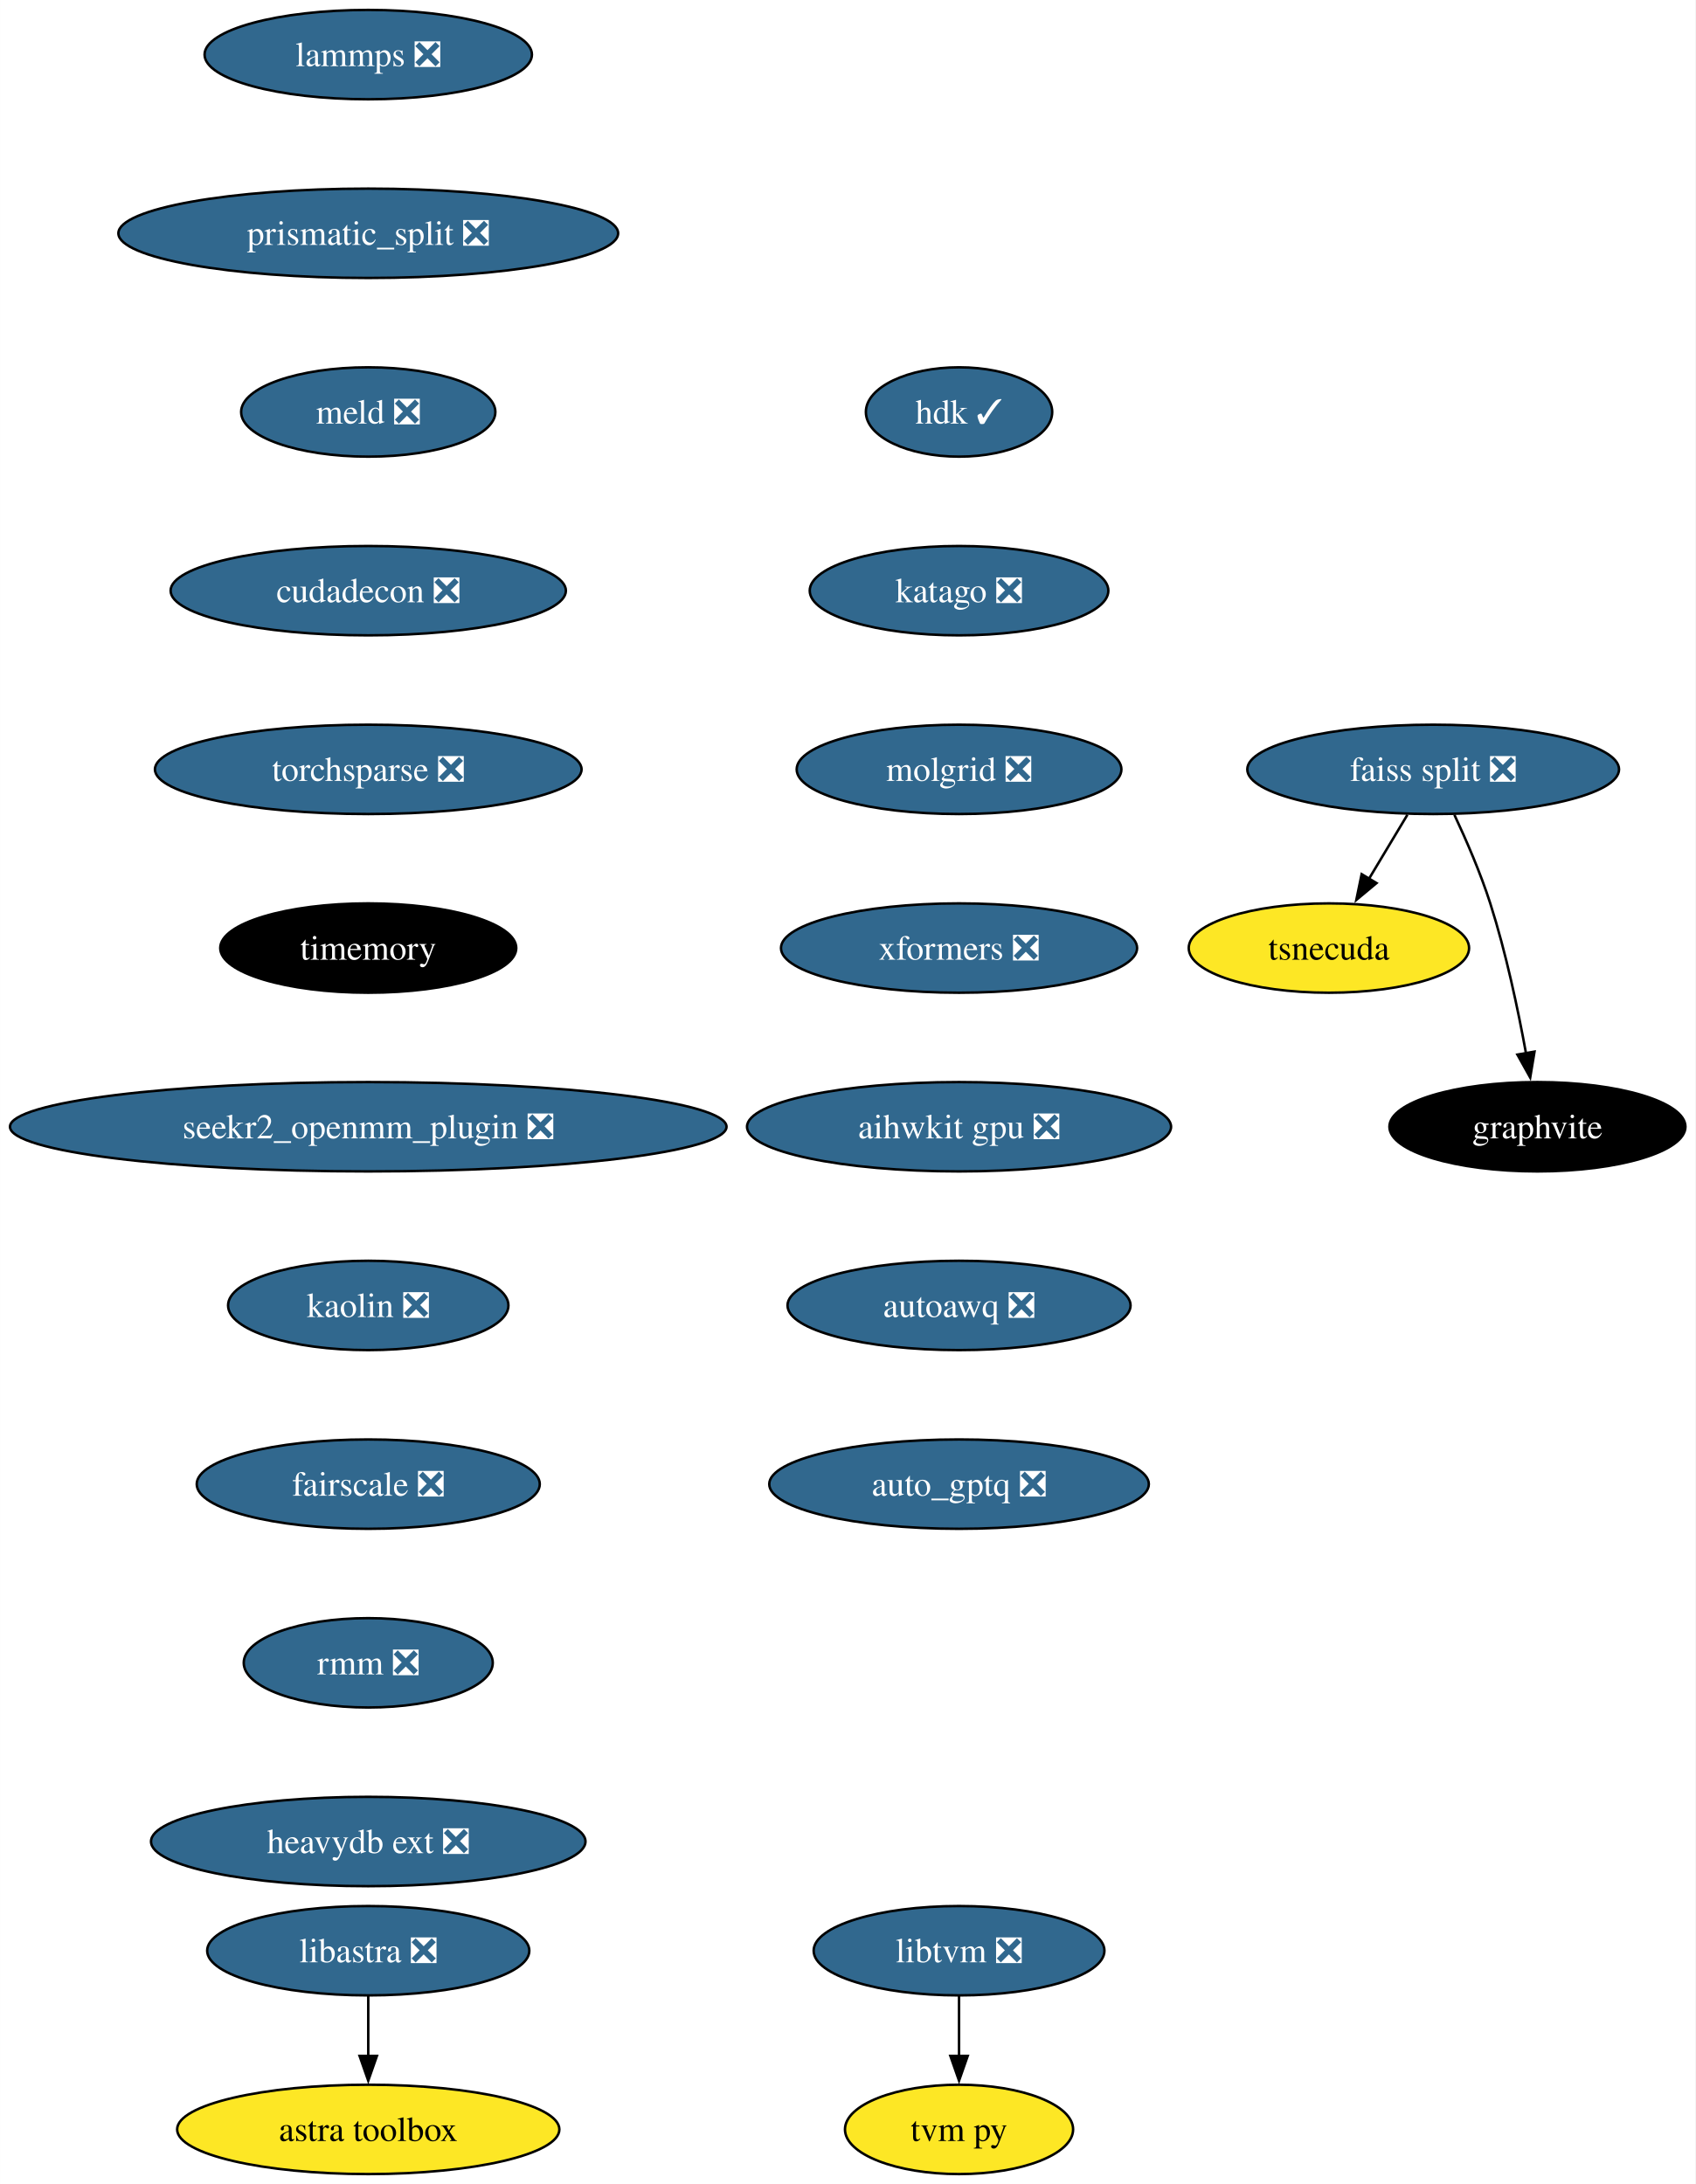
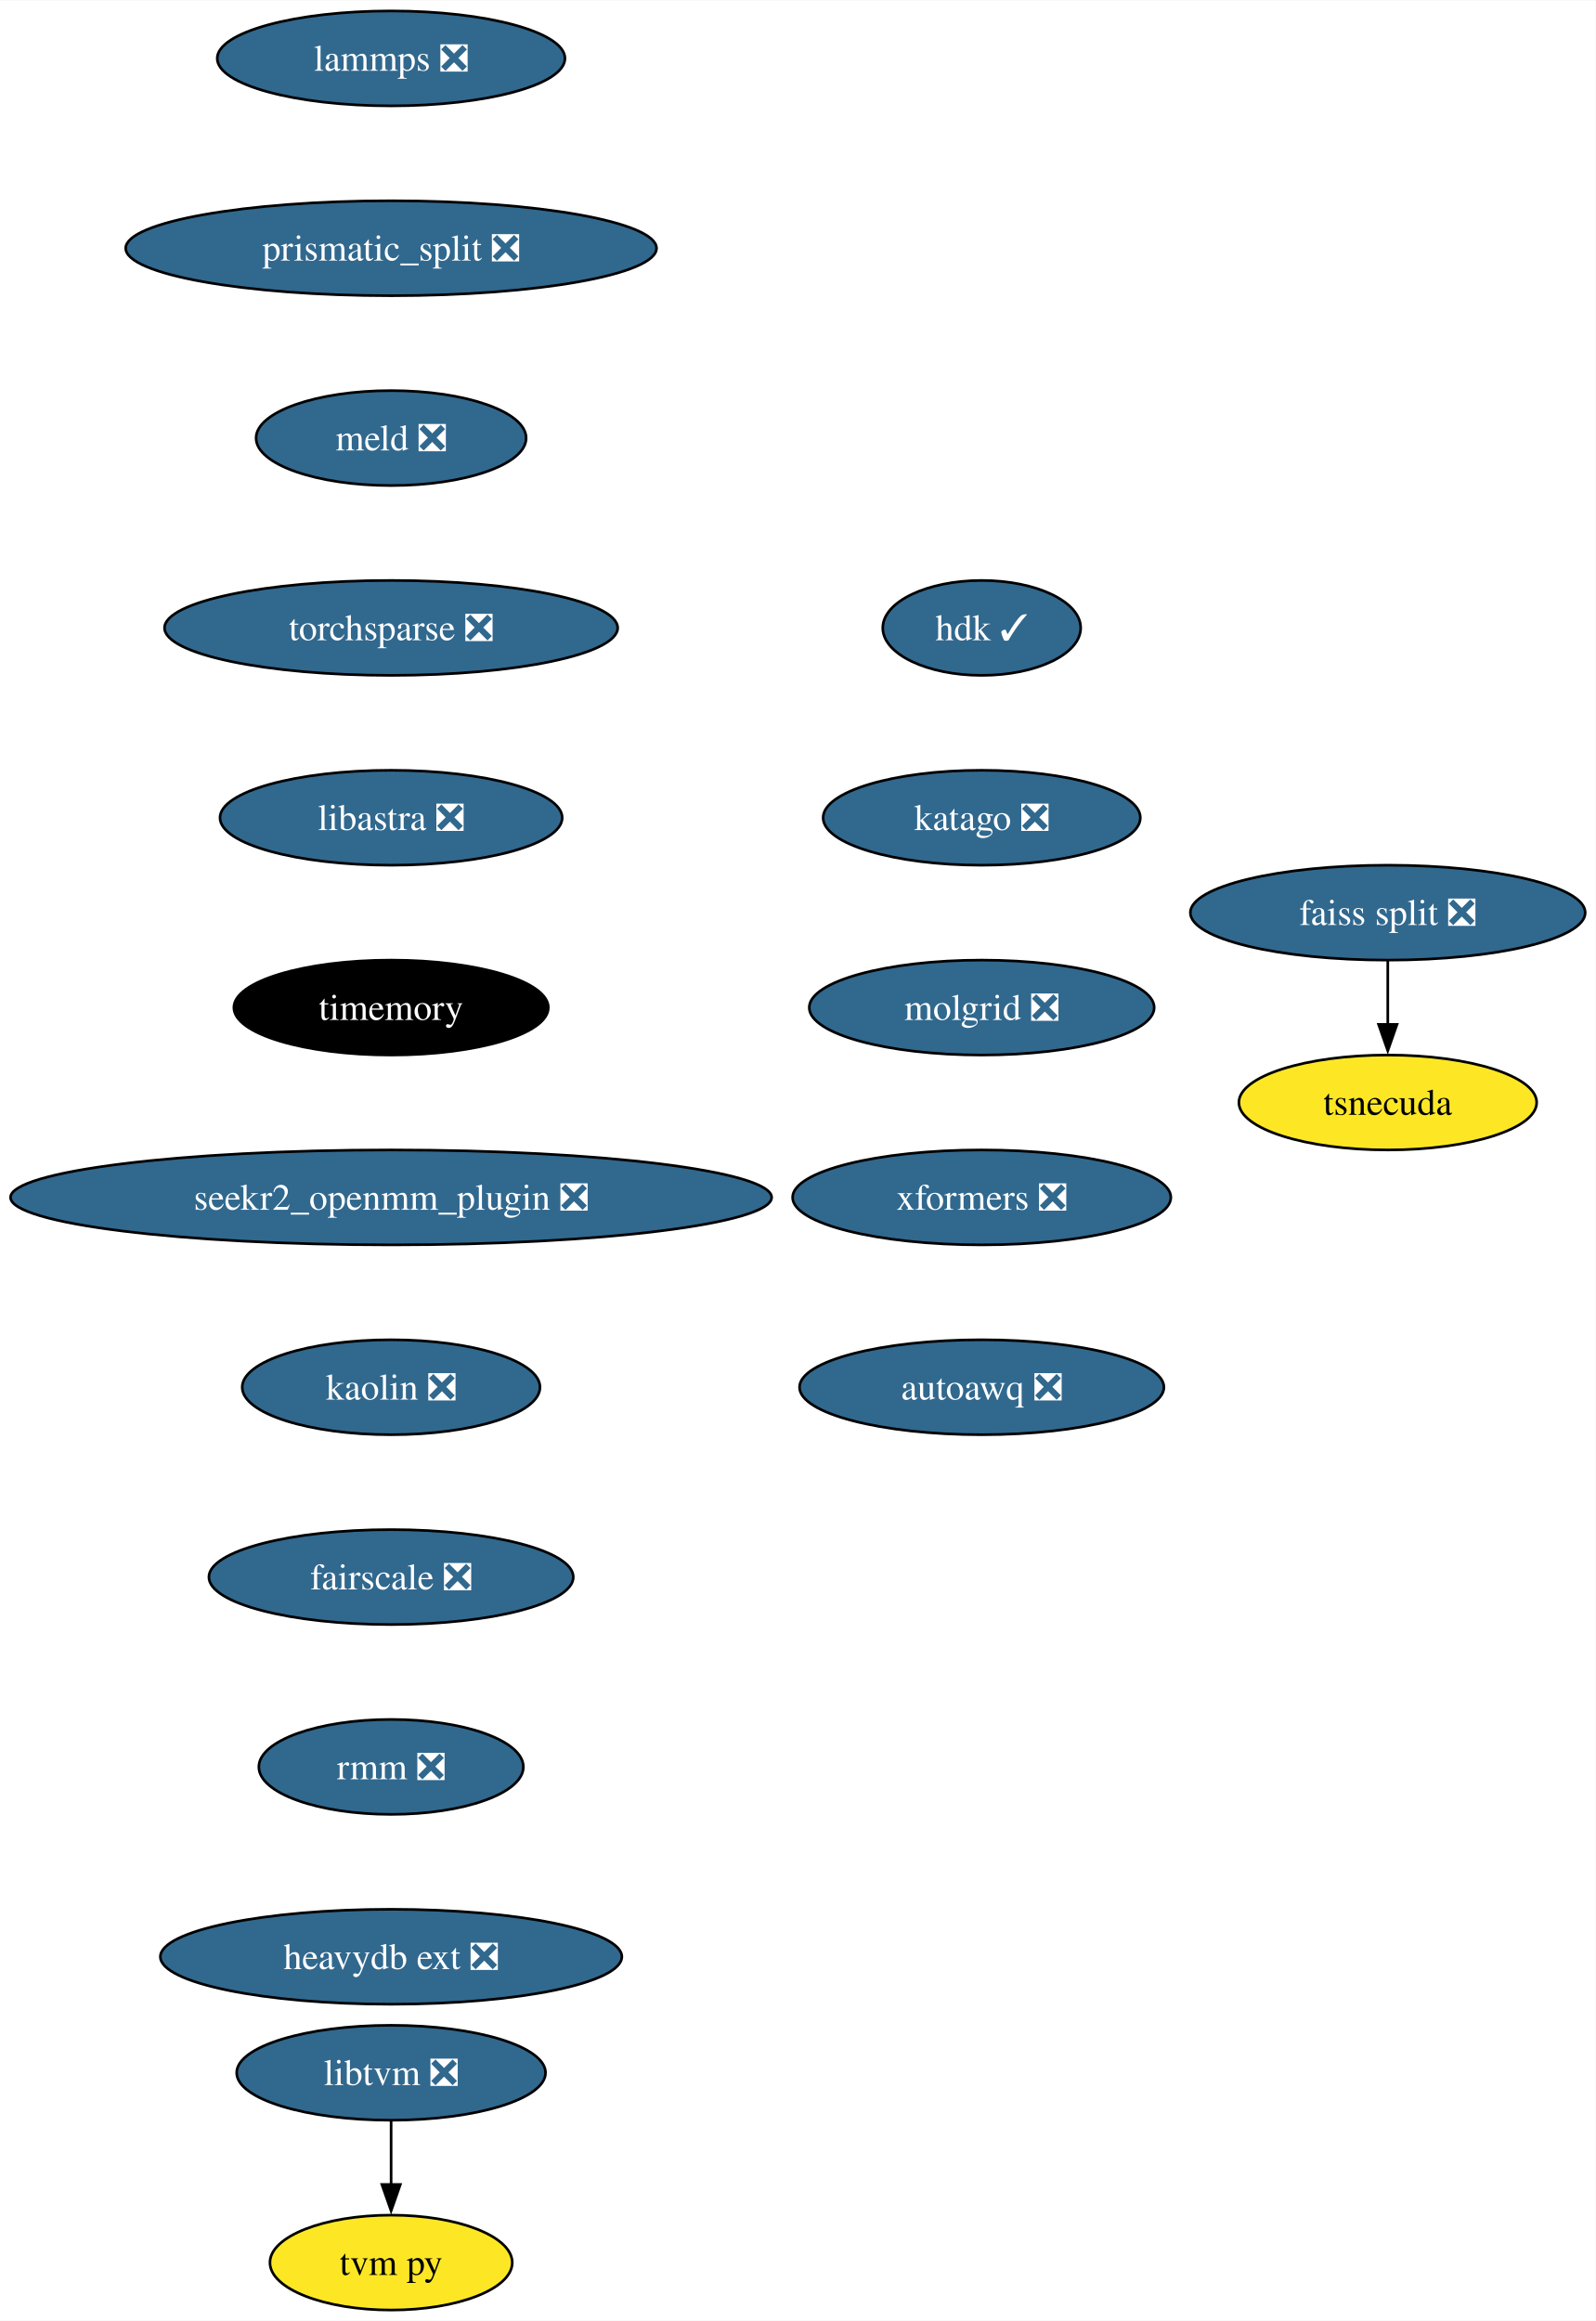
- <svg xmlns="http://www.w3.org/2000/svg" xmlns:xlink="http://www.w3.org/1999/xlink" width="683pt" height="880pt" viewBox="0.00 0.00 682.96 880.00">
+ <svg xmlns="http://www.w3.org/2000/svg" xmlns:xlink="http://www.w3.org/1999/xlink" width="605pt" height="880pt" viewBox="0.00 0.00 605.21 880.00">
  <g id="graph0" class="graph" transform="scale(1 1) rotate(0) translate(4 876)">
-     <polygon fill="white" stroke="none" points="-4,4 -4,-876 678.96,-876 678.96,4 -4,4" />
+     <polygon fill="white" stroke="none" points="-4,4 -4,-876 601.21,-876 601.21,4 -4,4" />
    <g id="node1" class="node">
      <g id="a_node1">
        <a xlink:href="https://github.com/conda-forge/lammps-feedstock/pull/188" xlink:title="lammps ❎">
          <ellipse fill="#31688e" stroke="black" cx="144.33" cy="-854" rx="65.94" ry="18" />
          <text text-anchor="middle" x="144.33" y="-849.33" font-family="Times,serif" font-size="14.00" fill="white">lammps ❎</text>
        </a>
      </g>
    </g>
    <g id="node2" class="node">
      <g id="a_node2">
        <a xlink:href="https://github.com/conda-forge/prismatic_split-feedstock/pull/54" xlink:title="prismatic_split ❎">
          <ellipse fill="#31688e" stroke="black" cx="144.33" cy="-782" rx="100.66" ry="18" />
          <text text-anchor="middle" x="144.33" y="-777.33" font-family="Times,serif" font-size="14.00" fill="white">prismatic_split ❎</text>
        </a>
      </g>
    </g>
    <g id="node3" class="node">
      <g id="a_node3">
        <a xlink:href="https://github.com/conda-forge/meld-feedstock/pull/23" xlink:title="meld ❎">
          <ellipse fill="#31688e" stroke="black" cx="144.33" cy="-710" rx="51.21" ry="18" />
          <text text-anchor="middle" x="144.33" y="-705.33" font-family="Times,serif" font-size="14.00" fill="white">meld ❎</text>
        </a>
      </g>
    </g>
-     <g id="node9" class="node">
-       <g id="a_node9">
-         <a xlink:href="https://github.com/conda-forge/cudadecon-feedstock/pull/27" xlink:title="cudadecon ❎">
-           <ellipse fill="#31688e" stroke="black" cx="144.33" cy="-638" rx="79.62" ry="18" />
-           <text text-anchor="middle" x="144.33" y="-633.33" font-family="Times,serif" font-size="14.00" fill="white">cudadecon ❎</text>
+     <g id="node8" class="node">
+       <g id="a_node8">
+         <a xlink:href="https://github.com/conda-forge/torchsparse-feedstock/pull/30" xlink:title="torchsparse ❎">
+           <ellipse fill="#31688e" stroke="black" cx="144.33" cy="-638" rx="85.93" ry="18" />
+           <text text-anchor="middle" x="144.33" y="-633.33" font-family="Times,serif" font-size="14.00" fill="white">torchsparse ❎</text>
        </a>
      </g>
    </g>
    <g id="node4" class="node">
      <g id="a_node4">
        <a xlink:href="https://github.com/conda-forge/faiss-split-feedstock/pull/72" xlink:title="faiss split ❎">
-           <ellipse fill="#31688e" stroke="black" cx="573.33" cy="-566" rx="74.88" ry="18" />
-           <text text-anchor="middle" x="573.33" y="-561.33" font-family="Times,serif" font-size="14.00" fill="white">faiss split ❎</text>
+           <ellipse fill="#31688e" stroke="black" cx="522.33" cy="-530" rx="74.88" ry="18" />
+           <text text-anchor="middle" x="522.33" y="-525.33" font-family="Times,serif" font-size="14.00" fill="white">faiss split ❎</text>
        </a>
      </g>
    </g>
    <g id="node5" class="node">
      <g id="a_node5">
        <a xlink:href="https://github.com/conda-forge/tsnecuda-feedstock" xlink:title="tsnecuda">
-           <ellipse fill="#fde725" stroke="black" cx="531.33" cy="-494" rx="56.47" ry="18" />
-           <text text-anchor="middle" x="531.33" y="-489.32" font-family="Times,serif" font-size="14.00">tsnecuda</text>
+           <ellipse fill="#fde725" stroke="black" cx="522.33" cy="-458" rx="56.47" ry="18" />
+           <text text-anchor="middle" x="522.33" y="-453.32" font-family="Times,serif" font-size="14.00">tsnecuda</text>
        </a>
      </g>
    </g>
    <g id="edge3" class="edge">
-       <path fill="none" stroke="black" d="M562.95,-547.7C558.27,-539.9 552.64,-530.51 547.43,-521.83" />
-       <polygon fill="black" stroke="black" points="550.52,-520.18 542.37,-513.4 544.52,-523.78 550.52,-520.18" />
+       <path fill="none" stroke="black" d="M522.33,-511.7C522.33,-504.41 522.33,-495.73 522.33,-487.54" />
+       <polygon fill="black" stroke="black" points="525.83,-487.62 522.33,-477.62 518.83,-487.62 525.83,-487.62" />
    </g>
    <g id="node6" class="node">
      <g id="a_node6">
-         <a xlink:href="https://github.com/conda-forge/graphvite-feedstock" xlink:title="graphvite">
-           <ellipse fill="#000000" stroke="black" cx="615.33" cy="-422" rx="59.63" ry="18" />
-           <text text-anchor="middle" x="615.33" y="-417.32" font-family="Times,serif" font-size="14.00" fill="white">graphvite</text>
+         <a xlink:href="https://github.com/conda-forge/libtvm-feedstock/pull/40" xlink:title="libtvm ❎">
+           <ellipse fill="#31688e" stroke="black" cx="144.33" cy="-90" rx="58.57" ry="18" />
+           <text text-anchor="middle" x="144.33" y="-85.33" font-family="Times,serif" font-size="14.00" fill="white">libtvm ❎</text>
+         </a>
+       </g>
+     </g>
+     <g id="node7" class="node">
+       <g id="a_node7">
+         <a xlink:href="https://github.com/conda-forge/tvm-py-feedstock" xlink:title="tvm py">
+           <ellipse fill="#fde725" stroke="black" cx="144.33" cy="-18" rx="45.95" ry="18" />
+           <text text-anchor="middle" x="144.33" y="-13.32" font-family="Times,serif" font-size="14.00">tvm py</text>
        </a>
      </g>
    </g>
    <g id="edge4" class="edge">
-       <path fill="none" stroke="black" d="M581.89,-547.67C586.67,-537.48 592.42,-524.23 596.33,-512 602.67,-492.19 607.52,-469.23 610.73,-451.59" />
-       <polygon fill="black" stroke="black" points="614.16,-452.27 612.42,-441.82 607.26,-451.07 614.16,-452.27" />
+       <path fill="none" stroke="black" d="M144.33,-71.7C144.33,-64.41 144.33,-55.73 144.33,-47.54" />
+       <polygon fill="black" stroke="black" points="147.83,-47.62 144.33,-37.62 140.83,-47.62 147.83,-47.62" />
    </g>
-     <g id="node7" class="node">
-       <g id="a_node7">
-         <a xlink:href="https://github.com/conda-forge/libtvm-feedstock/pull/40" xlink:title="libtvm ❎">
-           <ellipse fill="#31688e" stroke="black" cx="382.33" cy="-90" rx="58.57" ry="18" />
-           <text text-anchor="middle" x="382.33" y="-85.33" font-family="Times,serif" font-size="14.00" fill="white">libtvm ❎</text>
+     <g id="node9" class="node">
+       <g id="a_node9">
+         <a xlink:href="https://github.com/conda-forge/libastra-feedstock/pull/24" xlink:title="libastra ❎">
+           <ellipse fill="#31688e" stroke="black" cx="144.33" cy="-566" rx="64.89" ry="18" />
+           <text text-anchor="middle" x="144.33" y="-561.33" font-family="Times,serif" font-size="14.00" fill="white">libastra ❎</text>
        </a>
      </g>
    </g>
-     <g id="node8" class="node">
-       <g id="a_node8">
-         <a xlink:href="https://github.com/conda-forge/tvm-py-feedstock" xlink:title="tvm py">
-           <ellipse fill="#fde725" stroke="black" cx="382.33" cy="-18" rx="45.95" ry="18" />
-           <text text-anchor="middle" x="382.33" y="-13.32" font-family="Times,serif" font-size="14.00">tvm py</text>
-         </a>
-       </g>
-     </g>
-     <g id="edge5" class="edge">
-       <path fill="none" stroke="black" d="M382.33,-71.7C382.33,-64.41 382.33,-55.73 382.33,-47.54" />
-       <polygon fill="black" stroke="black" points="385.83,-47.62 382.33,-37.62 378.83,-47.62 385.83,-47.62" />
-     </g>
    <g id="node10" class="node">
      <g id="a_node10">
-         <a xlink:href="https://github.com/conda-forge/torchsparse-feedstock/pull/30" xlink:title="torchsparse ❎">
-           <ellipse fill="#31688e" stroke="black" cx="144.33" cy="-566" rx="85.93" ry="18" />
-           <text text-anchor="middle" x="144.33" y="-561.33" font-family="Times,serif" font-size="14.00" fill="white">torchsparse ❎</text>
-         </a>
-       </g>
-     </g>
-     <g id="node11" class="node">
-       <g id="a_node11">
        <a xlink:href="https://github.com/conda-forge/timemory-feedstock" xlink:title="timemory">
          <ellipse fill="#000000" stroke="black" cx="144.33" cy="-494" rx="59.63" ry="18" />
          <text text-anchor="middle" x="144.33" y="-489.32" font-family="Times,serif" font-size="14.00" fill="white">timemory</text>
        </a>
      </g>
    </g>
-     <g id="node14" class="node">
-       <g id="a_node14">
+     <g id="node11" class="node">
+       <g id="a_node11">
        <a xlink:href="https://github.com/conda-forge/seekr2_openmm_plugin-feedstock/pull/17" xlink:title="seekr2_openmm_plugin ❎">
          <ellipse fill="#31688e" stroke="black" cx="144.33" cy="-422" rx="144.33" ry="18" />
          <text text-anchor="middle" x="144.33" y="-417.32" font-family="Times,serif" font-size="14.00" fill="white">seekr2_openmm_plugin ❎</text>
        </a>
      </g>
    </g>
    <g id="node12" class="node">
      <g id="a_node12">
-         <a xlink:href="https://github.com/conda-forge/libastra-feedstock/pull/24" xlink:title="libastra ❎">
-           <ellipse fill="#31688e" stroke="black" cx="144.33" cy="-90" rx="64.89" ry="18" />
-           <text text-anchor="middle" x="144.33" y="-85.33" font-family="Times,serif" font-size="14.00" fill="white">libastra ❎</text>
-         </a>
-       </g>
-     </g>
-     <g id="node13" class="node">
-       <g id="a_node13">
-         <a xlink:href="https://github.com/conda-forge/astra-toolbox-feedstock" xlink:title="astra toolbox">
-           <ellipse fill="#fde725" stroke="black" cx="144.33" cy="-18" rx="76.99" ry="18" />
-           <text text-anchor="middle" x="144.33" y="-13.32" font-family="Times,serif" font-size="14.00">astra toolbox</text>
-         </a>
-       </g>
-     </g>
-     <g id="edge9" class="edge">
-       <path fill="none" stroke="black" d="M144.33,-71.7C144.33,-64.41 144.33,-55.73 144.33,-47.54" />
-       <polygon fill="black" stroke="black" points="147.83,-47.62 144.33,-37.62 140.83,-47.62 147.83,-47.62" />
-     </g>
-     <g id="node15" class="node">
-       <g id="a_node15">
        <a xlink:href="https://github.com/conda-forge/kaolin-feedstock/pull/21" xlink:title="kaolin ❎">
          <ellipse fill="#31688e" stroke="black" cx="144.33" cy="-350" rx="56.47" ry="18" />
          <text text-anchor="middle" x="144.33" y="-345.32" font-family="Times,serif" font-size="14.00" fill="white">kaolin ❎</text>
        </a>
      </g>
    </g>
-     <g id="node16" class="node">
-       <g id="a_node16">
+     <g id="node13" class="node">
+       <g id="a_node13">
        <a xlink:href="https://github.com/conda-forge/fairscale-feedstock/pull/32" xlink:title="fairscale ❎">
          <ellipse fill="#31688e" stroke="black" cx="144.33" cy="-278" rx="69.1" ry="18" />
          <text text-anchor="middle" x="144.33" y="-273.32" font-family="Times,serif" font-size="14.00" fill="white">fairscale ❎</text>
        </a>
      </g>
    </g>
-     <g id="node17" class="node">
-       <g id="a_node17">
+     <g id="node14" class="node">
+       <g id="a_node14">
        <a xlink:href="https://github.com/conda-forge/rmm-feedstock/pull/29" xlink:title="rmm ❎">
          <ellipse fill="#31688e" stroke="black" cx="144.33" cy="-206" rx="50.16" ry="18" />
          <text text-anchor="middle" x="144.33" y="-201.33" font-family="Times,serif" font-size="14.00" fill="white">rmm ❎</text>
        </a>
      </g>
    </g>
-     <g id="node18" class="node">
-       <g id="a_node18">
+     <g id="node15" class="node">
+       <g id="a_node15">
        <a xlink:href="https://github.com/conda-forge/heavydb-ext-feedstock/pull/65" xlink:title="heavydb ext ❎">
          <ellipse fill="#31688e" stroke="black" cx="144.33" cy="-134" rx="87.51" ry="18" />
          <text text-anchor="middle" x="144.33" y="-129.32" font-family="Times,serif" font-size="14.00" fill="white">heavydb ext ❎</text>
        </a>
      </g>
    </g>
+     <g id="node16" class="node">
+       <g id="a_node16">
+         <a xlink:href="https://github.com/conda-forge/hdk-feedstock/pull/56" xlink:title="hdk ✓">
+           <ellipse fill="#31688e" stroke="black" cx="368.33" cy="-638" rx="37.53" ry="18" />
+           <text text-anchor="middle" x="368.33" y="-633.33" font-family="Times,serif" font-size="14.00" fill="white">hdk ✓</text>
+         </a>
+       </g>
+     </g>
+     <g id="node17" class="node">
+       <g id="a_node17">
+         <a xlink:href="https://github.com/conda-forge/katago-feedstock/pull/9" xlink:title="katago ❎">
+           <ellipse fill="#31688e" stroke="black" cx="368.33" cy="-566" rx="60.15" ry="18" />
+           <text text-anchor="middle" x="368.33" y="-561.33" font-family="Times,serif" font-size="14.00" fill="white">katago ❎</text>
+         </a>
+       </g>
+     </g>
+     <g id="node18" class="node">
+       <g id="a_node18">
+         <a xlink:href="https://github.com/conda-forge/molgrid-feedstock/pull/11" xlink:title="molgrid ❎">
+           <ellipse fill="#31688e" stroke="black" cx="368.33" cy="-494" rx="65.41" ry="18" />
+           <text text-anchor="middle" x="368.33" y="-489.32" font-family="Times,serif" font-size="14.00" fill="white">molgrid ❎</text>
+         </a>
+       </g>
+     </g>
    <g id="node19" class="node">
      <g id="a_node19">
-         <a xlink:href="https://github.com/conda-forge/hdk-feedstock/pull/56" xlink:title="hdk ✓">
-           <ellipse fill="#31688e" stroke="black" cx="382.33" cy="-710" rx="37.53" ry="18" />
-           <text text-anchor="middle" x="382.33" y="-705.33" font-family="Times,serif" font-size="14.00" fill="white">hdk ✓</text>
+         <a xlink:href="https://github.com/conda-forge/xformers-feedstock/pull/21" xlink:title="xformers ❎">
+           <ellipse fill="#31688e" stroke="black" cx="368.33" cy="-422" rx="71.73" ry="18" />
+           <text text-anchor="middle" x="368.33" y="-417.32" font-family="Times,serif" font-size="14.00" fill="white">xformers ❎</text>
        </a>
      </g>
    </g>
    <g id="node20" class="node">
      <g id="a_node20">
-         <a xlink:href="https://github.com/conda-forge/katago-feedstock/pull/9" xlink:title="katago ❎">
-           <ellipse fill="#31688e" stroke="black" cx="382.33" cy="-638" rx="60.15" ry="18" />
-           <text text-anchor="middle" x="382.33" y="-633.33" font-family="Times,serif" font-size="14.00" fill="white">katago ❎</text>
-         </a>
-       </g>
-     </g>
-     <g id="node21" class="node">
-       <g id="a_node21">
-         <a xlink:href="https://github.com/conda-forge/molgrid-feedstock/pull/11" xlink:title="molgrid ❎">
-           <ellipse fill="#31688e" stroke="black" cx="382.33" cy="-566" rx="65.41" ry="18" />
-           <text text-anchor="middle" x="382.33" y="-561.33" font-family="Times,serif" font-size="14.00" fill="white">molgrid ❎</text>
-         </a>
-       </g>
-     </g>
-     <g id="node22" class="node">
-       <g id="a_node22">
-         <a xlink:href="https://github.com/conda-forge/xformers-feedstock/pull/21" xlink:title="xformers ❎">
-           <ellipse fill="#31688e" stroke="black" cx="382.33" cy="-494" rx="71.73" ry="18" />
-           <text text-anchor="middle" x="382.33" y="-489.32" font-family="Times,serif" font-size="14.00" fill="white">xformers ❎</text>
-         </a>
-       </g>
-     </g>
-     <g id="node23" class="node">
-       <g id="a_node23">
-         <a xlink:href="https://github.com/conda-forge/aihwkit-gpu-feedstock/pull/9" xlink:title="aihwkit gpu ❎">
-           <ellipse fill="#31688e" stroke="black" cx="382.33" cy="-422" rx="85.41" ry="18" />
-           <text text-anchor="middle" x="382.33" y="-417.32" font-family="Times,serif" font-size="14.00" fill="white">aihwkit gpu ❎</text>
-         </a>
-       </g>
-     </g>
-     <g id="node24" class="node">
-       <g id="a_node24">
        <a xlink:href="https://github.com/conda-forge/autoawq-feedstock/pull/2" xlink:title="autoawq ❎">
-           <ellipse fill="#31688e" stroke="black" cx="382.33" cy="-350" rx="69.1" ry="18" />
-           <text text-anchor="middle" x="382.33" y="-345.32" font-family="Times,serif" font-size="14.00" fill="white">autoawq ❎</text>
-         </a>
-       </g>
-     </g>
-     <g id="node25" class="node">
-       <g id="a_node25">
-         <a xlink:href="https://github.com/conda-forge/auto_gptq-feedstock/pull/1" xlink:title="auto_gptq ❎">
-           <ellipse fill="#31688e" stroke="black" cx="382.33" cy="-278" rx="76.46" ry="18" />
-           <text text-anchor="middle" x="382.33" y="-273.32" font-family="Times,serif" font-size="14.00" fill="white">auto_gptq ❎</text>
+           <ellipse fill="#31688e" stroke="black" cx="368.33" cy="-350" rx="69.1" ry="18" />
+           <text text-anchor="middle" x="368.33" y="-345.32" font-family="Times,serif" font-size="14.00" fill="white">autoawq ❎</text>
        </a>
      </g>
    </g>
  </g>
</svg>
